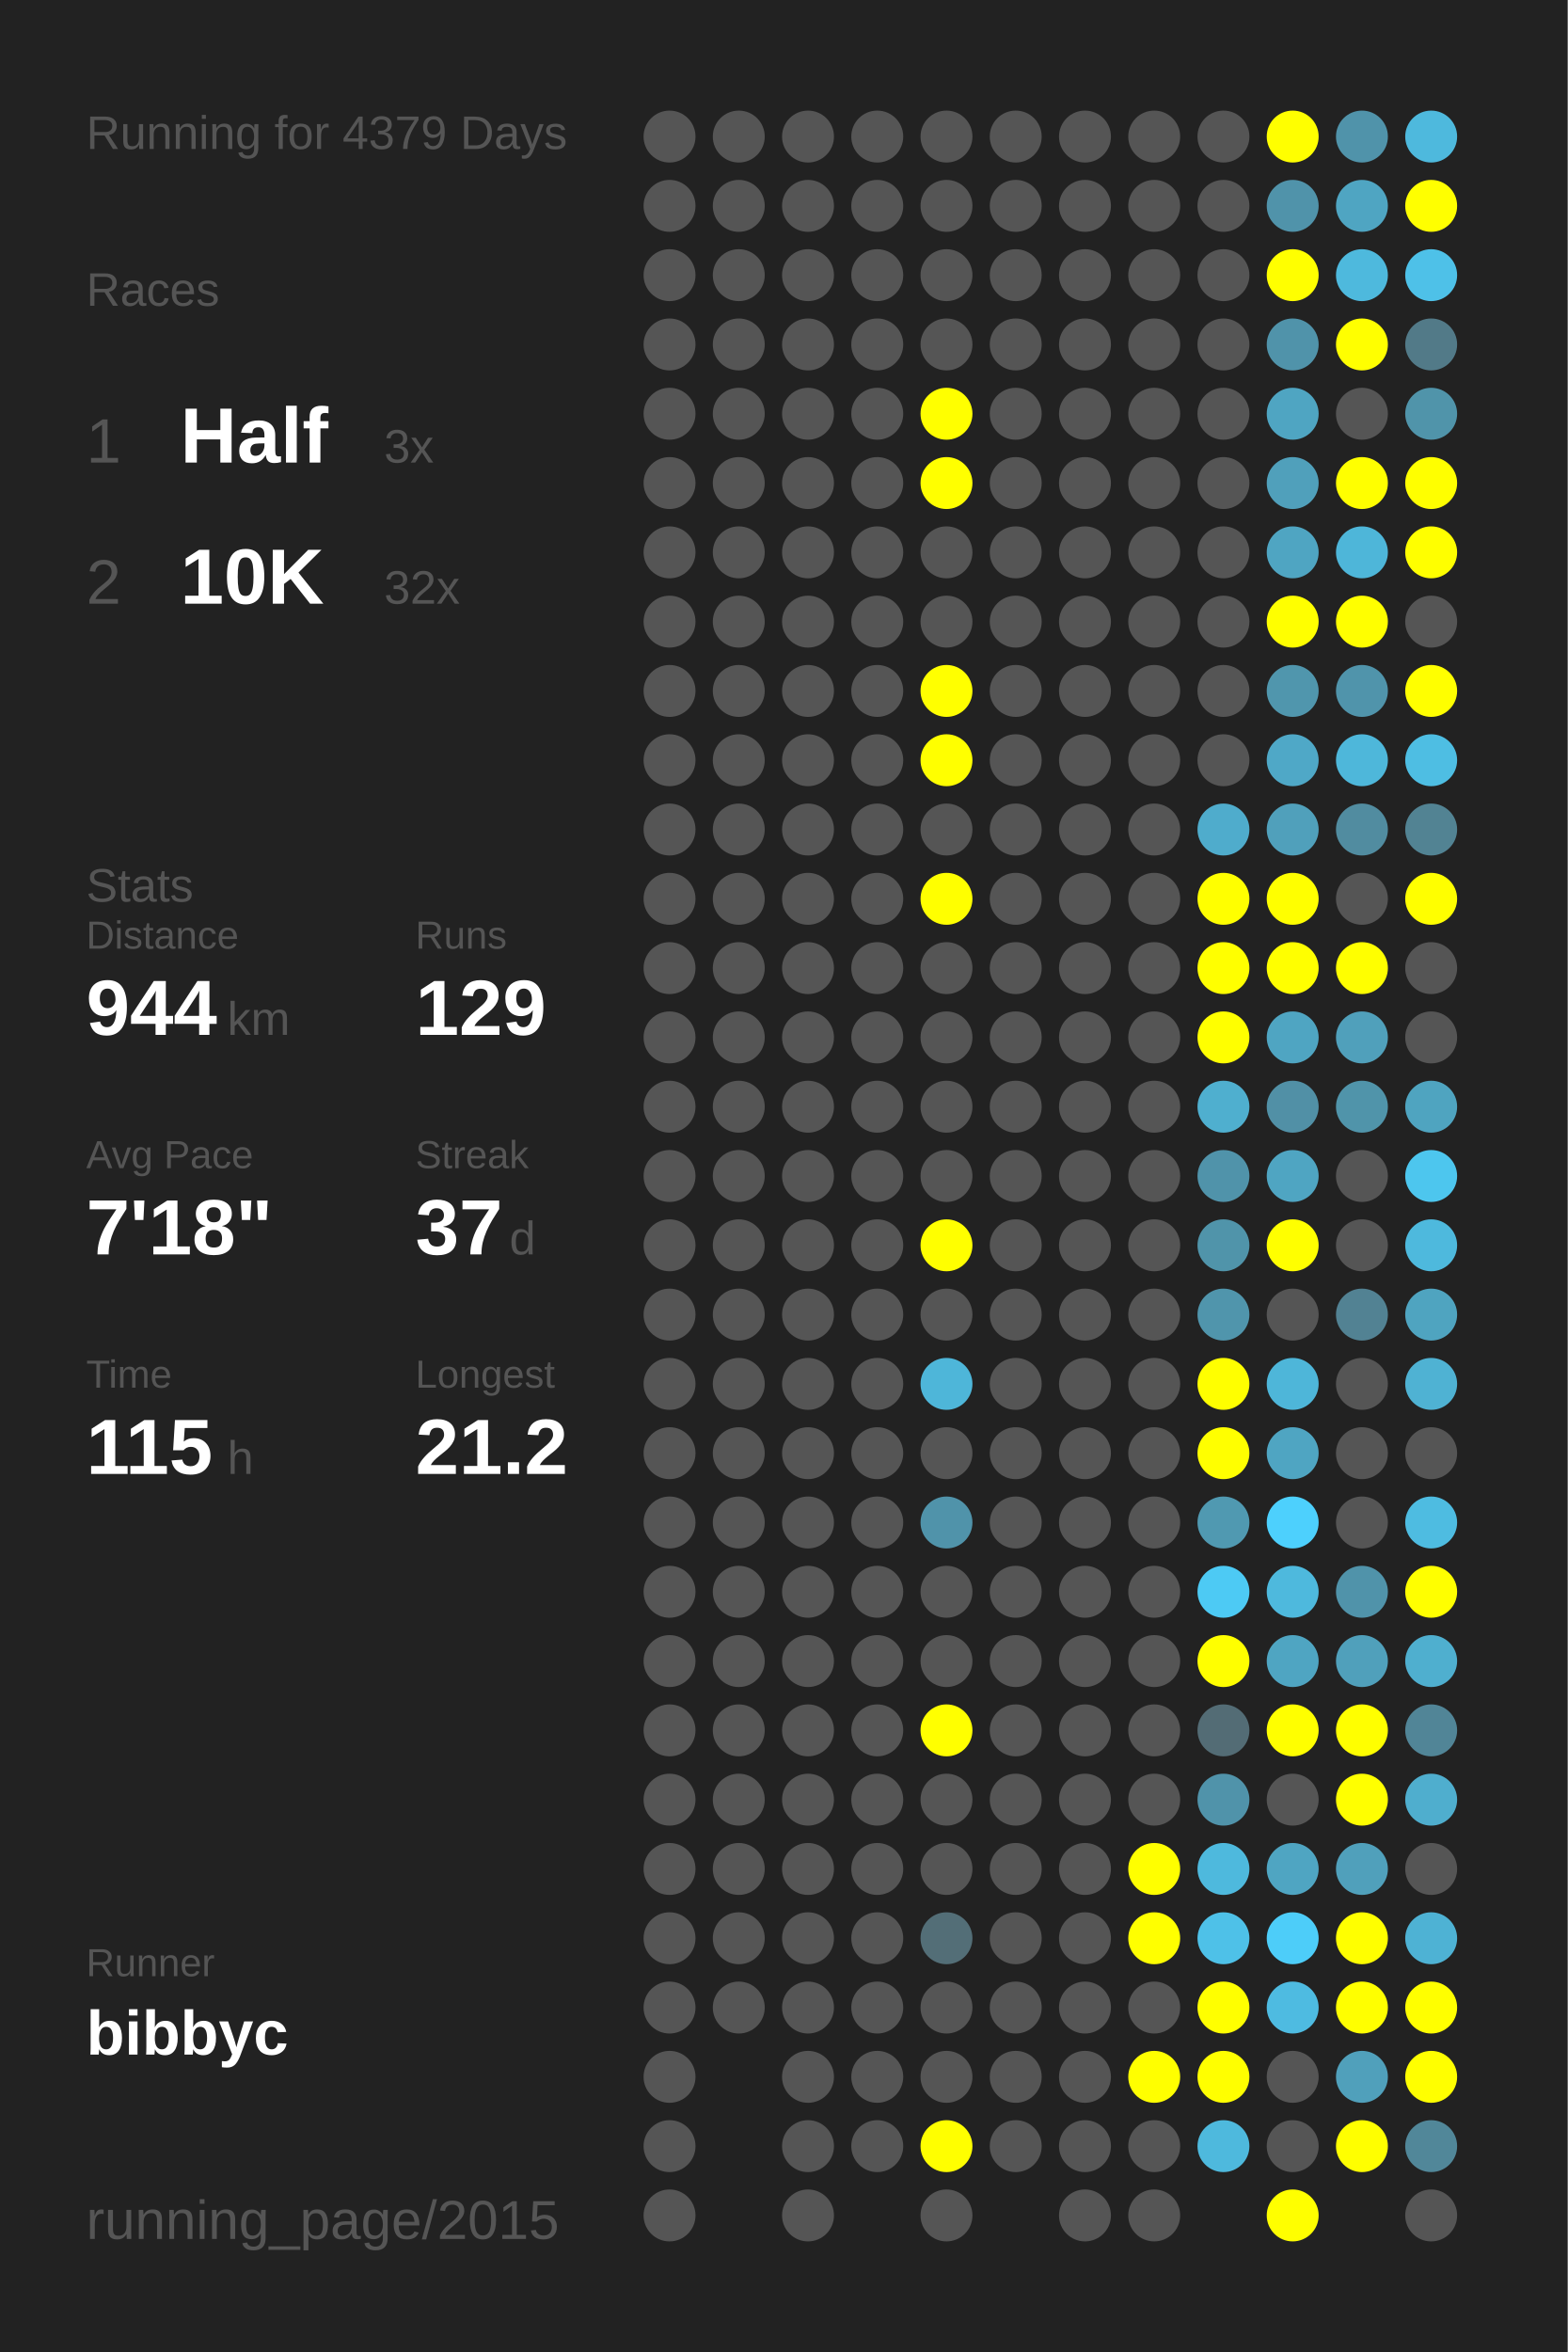
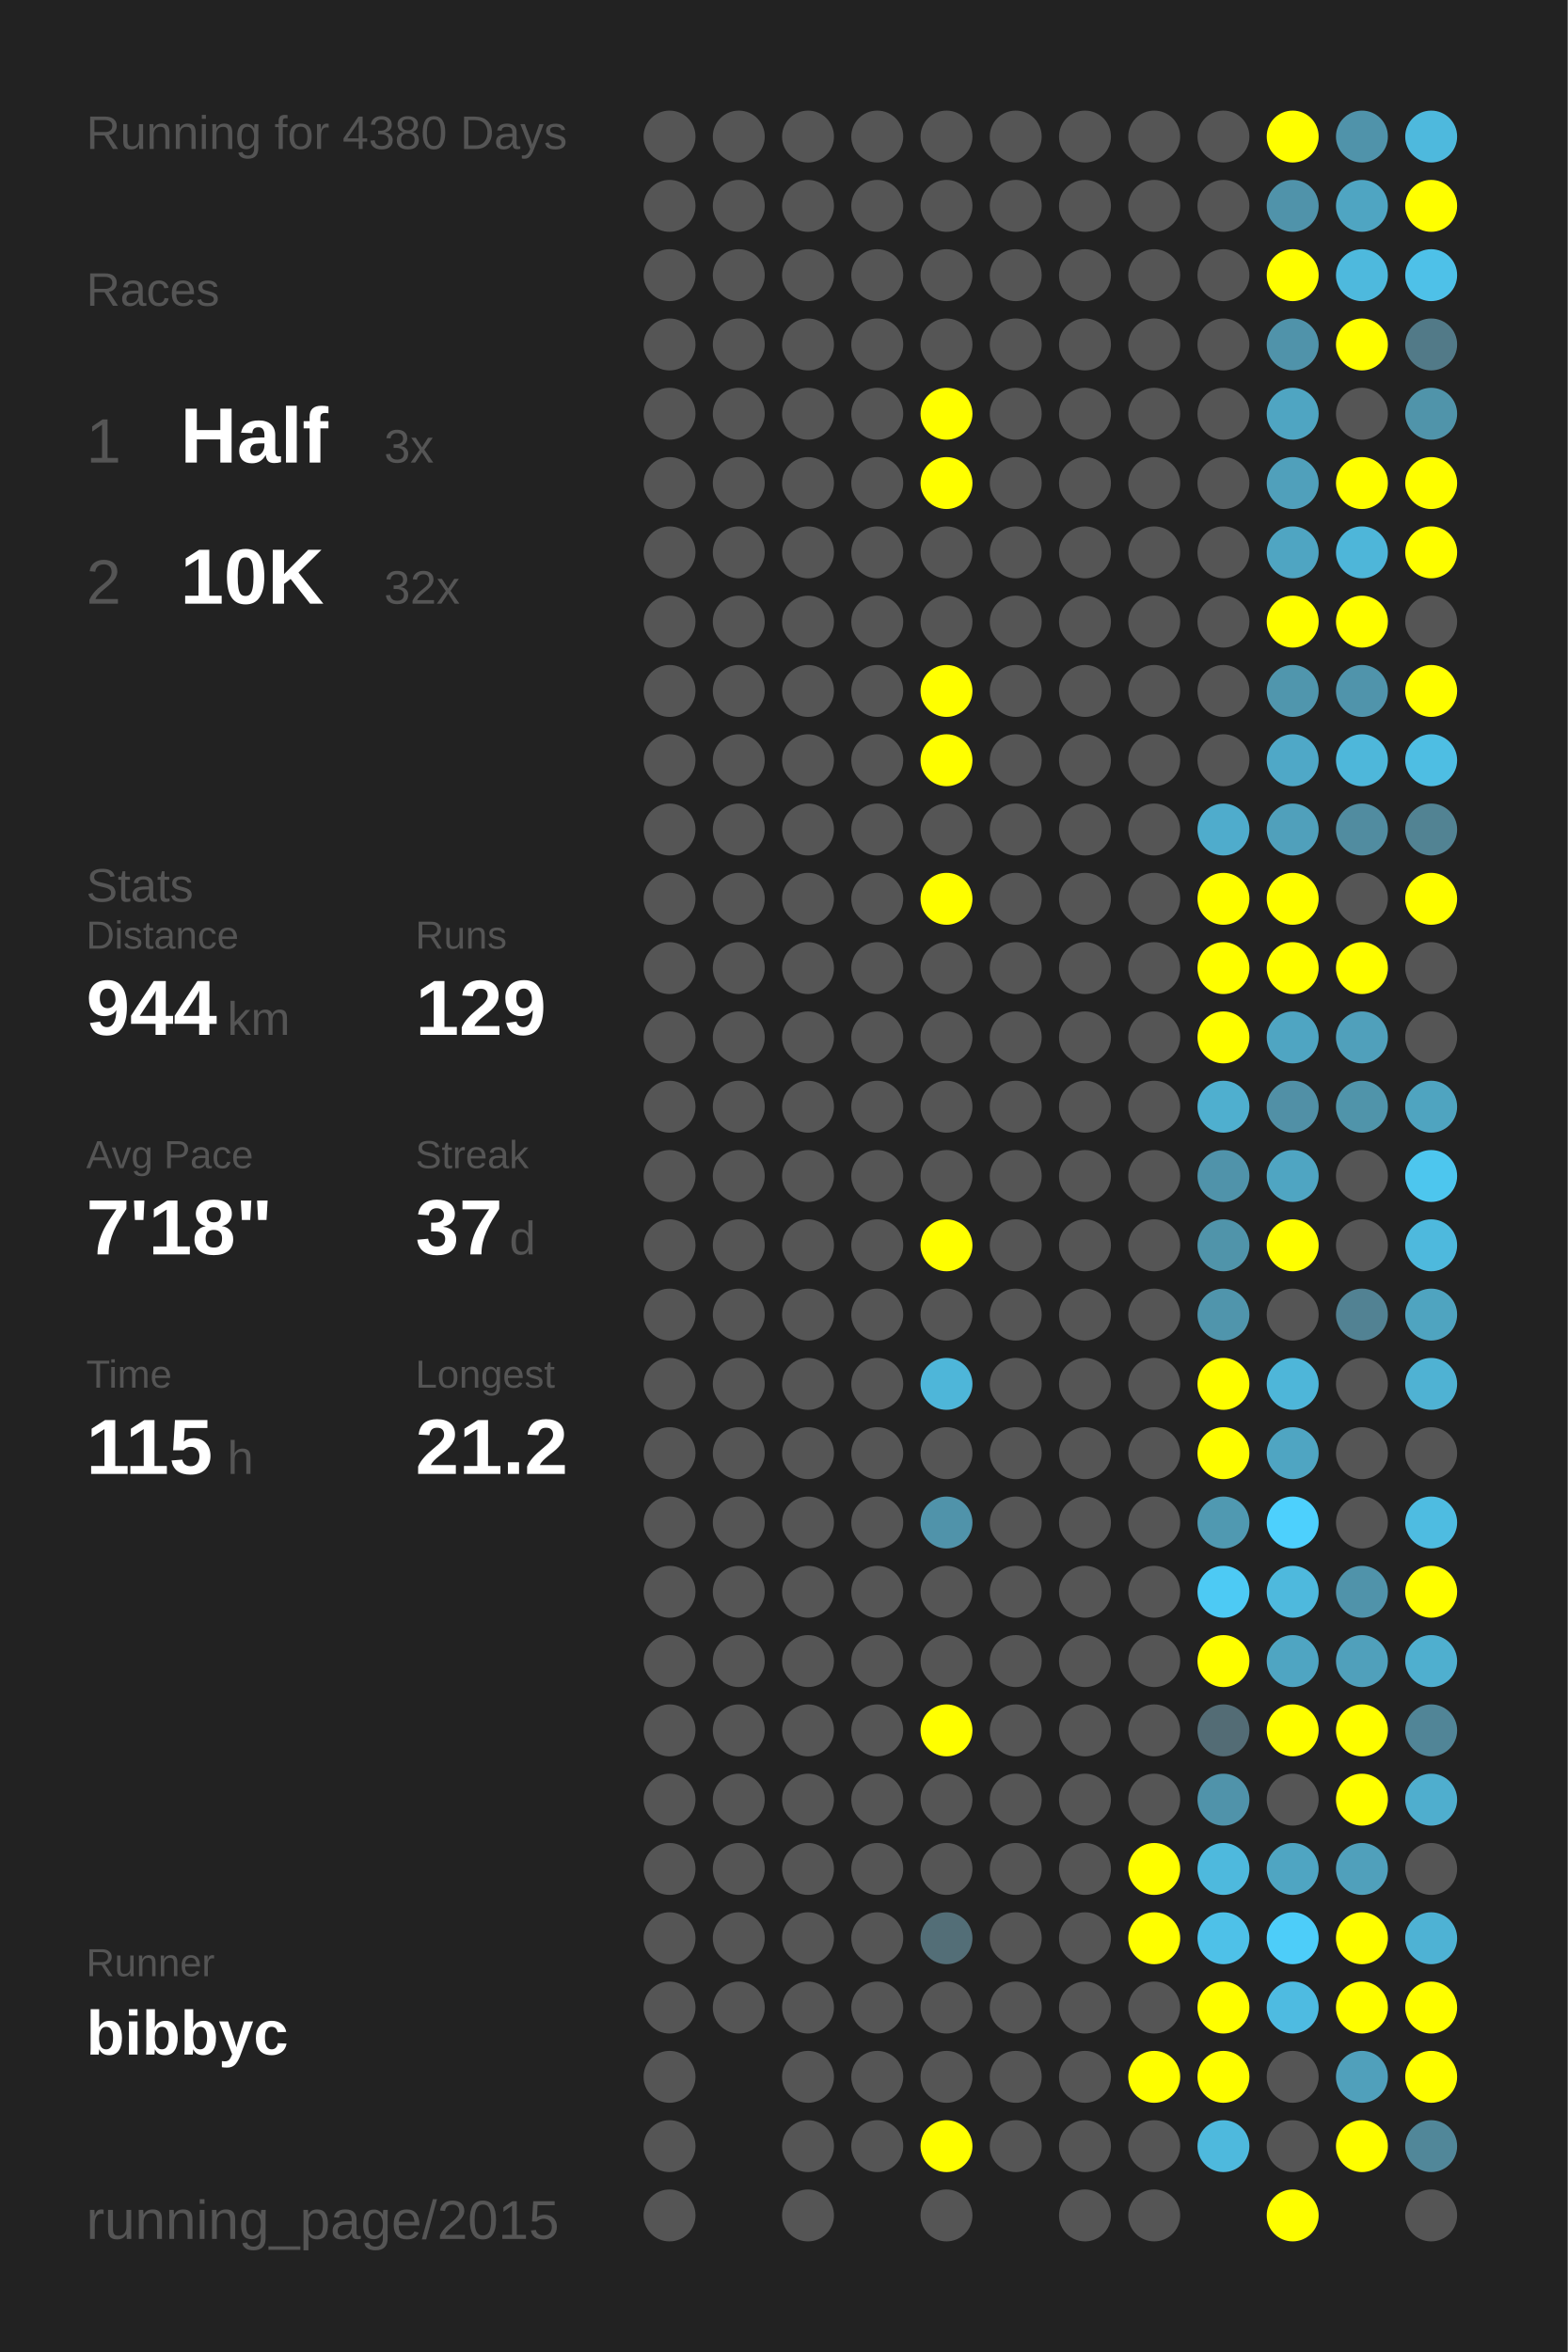
<svg xmlns="http://www.w3.org/2000/svg" baseProfile="full" height="300mm" version="1.1" viewBox="0,0,200,300" width="200mm">
  <defs />
  <rect fill="#222222" height="300" width="200" x="0" y="0" />
-   <text fill="#555555" style="font-size:6px; font-family:Arial;" x="11" y="19">Running for 4379 Days</text>
+   <text fill="#555555" style="font-size:6px; font-family:Arial;" x="11" y="19">Running for 4380 Days</text>
  <text fill="#555555" style="font-size:6px; font-family:Arial;" x="11" y="39">Races</text>
  <text fill="#555555" style="font-size:8px; font-family:Arial;" x="11" y="59">1</text>
  <text fill="#FFFFFF" style="font-size:10px; font-family:Arial; font-weight:bold;" x="23" y="59">Half</text>
  <text fill="#555555" style="font-size:6px; font-family:Arial;" x="49" y="59">3x</text>
  <text fill="#555555" style="font-size:8px; font-family:Arial;" x="11" y="77">2</text>
  <text fill="#FFFFFF" style="font-size:10px; font-family:Arial; font-weight:bold;" x="23" y="77">10K</text>
  <text fill="#555555" style="font-size:6px; font-family:Arial;" x="49" y="77">32x</text>
  <text fill="#555555" style="font-size:6px; font-family:Arial;" x="11" y="115">Stats</text>
  <text fill="#555555" style="font-size:5px; font-family:Arial;" x="11" y="121">Distance</text>
  <text fill="#FFFFFF" style="font-size:10px; font-family:Arial; font-weight:bold;" x="11" y="132">944</text>
  <text fill="#555555" style="font-size:6px; font-family:Arial;" x="29" y="132">km</text>
  <text fill="#555555" style="font-size:5px; font-family:Arial;" x="53" y="121">Runs</text>
  <text fill="#FFFFFF" style="font-size:10px; font-family:Arial; font-weight:bold;" x="53" y="132">129</text>
  <text fill="#555555" style="font-size:5px; font-family:Arial;" x="11" y="149">Avg Pace</text>
  <text fill="#FFFFFF" style="font-size:10px; font-family:Arial; font-weight:bold;" x="11" y="160">7'18"</text>
  <text fill="#555555" style="font-size:5px; font-family:Arial;" x="53" y="149">Streak</text>
  <text fill="#FFFFFF" style="font-size:10px; font-family:Arial; font-weight:bold;" x="53" y="160">37</text>
  <text fill="#555555" style="font-size:6px; font-family:Arial;" x="65" y="160">d</text>
  <text fill="#555555" style="font-size:5px; font-family:Arial;" x="11" y="177">Time</text>
  <text fill="#FFFFFF" style="font-size:10px; font-family:Arial; font-weight:bold;" x="11" y="188">115</text>
  <text fill="#555555" style="font-size:6px; font-family:Arial;" x="29" y="188">h</text>
  <text fill="#555555" style="font-size:5px; font-family:Arial;" x="53" y="177">Longest</text>
  <text fill="#FFFFFF" style="font-size:10px; font-family:Arial; font-weight:bold;" x="53" y="188">21.2</text>
  <text fill="#555555" style="font-size:5px; font-family:Arial;" x="11" y="252.065">Runner</text>
  <text fill="#FFFFFF" style="font-size:8px; font-family:Arial; font-weight:bold;" x="11" y="262.065">bibbyc</text>
  <text fill="#555555" style="font-size:7px; font-family:Arial;" x="11" y="285.581">running_page/2015</text>
  <circle cx="85.417" cy="17.419" fill="#555555" r="3.312" />
  <circle cx="85.417" cy="26.258" fill="#555555" r="3.312" />
  <circle cx="85.417" cy="35.097" fill="#555555" r="3.312" />
  <circle cx="85.417" cy="43.935" fill="#555555" r="3.312" />
  <circle cx="85.417" cy="52.774" fill="#555555" r="3.312" />
  <circle cx="85.417" cy="61.613" fill="#555555" r="3.312" />
  <circle cx="85.417" cy="70.452" fill="#555555" r="3.312" />
  <circle cx="85.417" cy="79.29" fill="#555555" r="3.312" />
  <circle cx="85.417" cy="88.129" fill="#555555" r="3.312" />
  <circle cx="85.417" cy="96.968" fill="#555555" r="3.312" />
  <circle cx="85.417" cy="105.806" fill="#555555" r="3.312" />
  <circle cx="85.417" cy="114.645" fill="#555555" r="3.312" />
  <circle cx="85.417" cy="123.484" fill="#555555" r="3.312" />
  <circle cx="85.417" cy="132.323" fill="#555555" r="3.312" />
  <circle cx="85.417" cy="141.161" fill="#555555" r="3.312" />
  <circle cx="85.417" cy="150" fill="#555555" r="3.312" />
  <circle cx="85.417" cy="158.839" fill="#555555" r="3.312" />
  <circle cx="85.417" cy="167.677" fill="#555555" r="3.312" />
  <circle cx="85.417" cy="176.516" fill="#555555" r="3.312" />
  <circle cx="85.417" cy="185.355" fill="#555555" r="3.312" />
  <circle cx="85.417" cy="194.194" fill="#555555" r="3.312" />
  <circle cx="85.417" cy="203.032" fill="#555555" r="3.312" />
  <circle cx="85.417" cy="211.871" fill="#555555" r="3.312" />
  <circle cx="85.417" cy="220.71" fill="#555555" r="3.312" />
  <circle cx="85.417" cy="229.548" fill="#555555" r="3.312" />
  <circle cx="85.417" cy="238.387" fill="#555555" r="3.312" />
  <circle cx="85.417" cy="247.226" fill="#555555" r="3.312" />
  <circle cx="85.417" cy="256.065" fill="#555555" r="3.312" />
  <circle cx="85.417" cy="264.903" fill="#555555" r="3.312" />
  <circle cx="85.417" cy="273.742" fill="#555555" r="3.312" />
  <circle cx="85.417" cy="282.581" fill="#555555" r="3.312" />
  <circle cx="94.25" cy="17.419" fill="#555555" r="3.312" />
  <circle cx="94.25" cy="26.258" fill="#555555" r="3.312" />
  <circle cx="94.25" cy="35.097" fill="#555555" r="3.312" />
  <circle cx="94.25" cy="43.935" fill="#555555" r="3.312" />
  <circle cx="94.25" cy="52.774" fill="#555555" r="3.312" />
  <circle cx="94.25" cy="61.613" fill="#555555" r="3.312" />
  <circle cx="94.25" cy="70.452" fill="#555555" r="3.312" />
  <circle cx="94.25" cy="79.29" fill="#555555" r="3.312" />
  <circle cx="94.25" cy="88.129" fill="#555555" r="3.312" />
  <circle cx="94.25" cy="96.968" fill="#555555" r="3.312" />
  <circle cx="94.25" cy="105.806" fill="#555555" r="3.312" />
  <circle cx="94.25" cy="114.645" fill="#555555" r="3.312" />
  <circle cx="94.25" cy="123.484" fill="#555555" r="3.312" />
  <circle cx="94.25" cy="132.323" fill="#555555" r="3.312" />
  <circle cx="94.25" cy="141.161" fill="#555555" r="3.312" />
  <circle cx="94.25" cy="150" fill="#555555" r="3.312" />
  <circle cx="94.25" cy="158.839" fill="#555555" r="3.312" />
  <circle cx="94.25" cy="167.677" fill="#555555" r="3.312" />
  <circle cx="94.25" cy="176.516" fill="#555555" r="3.312" />
  <circle cx="94.25" cy="185.355" fill="#555555" r="3.312" />
  <circle cx="94.25" cy="194.194" fill="#555555" r="3.312" />
  <circle cx="94.25" cy="203.032" fill="#555555" r="3.312" />
  <circle cx="94.25" cy="211.871" fill="#555555" r="3.312" />
  <circle cx="94.25" cy="220.71" fill="#555555" r="3.312" />
  <circle cx="94.25" cy="229.548" fill="#555555" r="3.312" />
  <circle cx="94.25" cy="238.387" fill="#555555" r="3.312" />
  <circle cx="94.25" cy="247.226" fill="#555555" r="3.312" />
  <circle cx="94.25" cy="256.065" fill="#555555" r="3.312" />
  <circle cx="103.083" cy="17.419" fill="#555555" r="3.312" />
  <circle cx="103.083" cy="26.258" fill="#555555" r="3.312" />
  <circle cx="103.083" cy="35.097" fill="#555555" r="3.312" />
  <circle cx="103.083" cy="43.935" fill="#555555" r="3.312" />
  <circle cx="103.083" cy="52.774" fill="#555555" r="3.312" />
  <circle cx="103.083" cy="61.613" fill="#555555" r="3.312" />
  <circle cx="103.083" cy="70.452" fill="#555555" r="3.312" />
  <circle cx="103.083" cy="79.29" fill="#555555" r="3.312" />
  <circle cx="103.083" cy="88.129" fill="#555555" r="3.312" />
  <circle cx="103.083" cy="96.968" fill="#555555" r="3.312" />
  <circle cx="103.083" cy="105.806" fill="#555555" r="3.312" />
  <circle cx="103.083" cy="114.645" fill="#555555" r="3.312" />
  <circle cx="103.083" cy="123.484" fill="#555555" r="3.312" />
  <circle cx="103.083" cy="132.323" fill="#555555" r="3.312" />
  <circle cx="103.083" cy="141.161" fill="#555555" r="3.312" />
  <circle cx="103.083" cy="150" fill="#555555" r="3.312" />
  <circle cx="103.083" cy="158.839" fill="#555555" r="3.312" />
  <circle cx="103.083" cy="167.677" fill="#555555" r="3.312" />
  <circle cx="103.083" cy="176.516" fill="#555555" r="3.312" />
  <circle cx="103.083" cy="185.355" fill="#555555" r="3.312" />
  <circle cx="103.083" cy="194.194" fill="#555555" r="3.312" />
  <circle cx="103.083" cy="203.032" fill="#555555" r="3.312" />
  <circle cx="103.083" cy="211.871" fill="#555555" r="3.312" />
  <circle cx="103.083" cy="220.71" fill="#555555" r="3.312" />
  <circle cx="103.083" cy="229.548" fill="#555555" r="3.312" />
  <circle cx="103.083" cy="238.387" fill="#555555" r="3.312" />
  <circle cx="103.083" cy="247.226" fill="#555555" r="3.312" />
  <circle cx="103.083" cy="256.065" fill="#555555" r="3.312" />
  <circle cx="103.083" cy="264.903" fill="#555555" r="3.312" />
  <circle cx="103.083" cy="273.742" fill="#555555" r="3.312" />
  <circle cx="103.083" cy="282.581" fill="#555555" r="3.312" />
  <circle cx="111.917" cy="17.419" fill="#555555" r="3.312" />
  <circle cx="111.917" cy="26.258" fill="#555555" r="3.312" />
  <circle cx="111.917" cy="35.097" fill="#555555" r="3.312" />
  <circle cx="111.917" cy="43.935" fill="#555555" r="3.312" />
  <circle cx="111.917" cy="52.774" fill="#555555" r="3.312" />
  <circle cx="111.917" cy="61.613" fill="#555555" r="3.312" />
  <circle cx="111.917" cy="70.452" fill="#555555" r="3.312" />
  <circle cx="111.917" cy="79.29" fill="#555555" r="3.312" />
  <circle cx="111.917" cy="88.129" fill="#555555" r="3.312" />
  <circle cx="111.917" cy="96.968" fill="#555555" r="3.312" />
  <circle cx="111.917" cy="105.806" fill="#555555" r="3.312" />
  <circle cx="111.917" cy="114.645" fill="#555555" r="3.312" />
  <circle cx="111.917" cy="123.484" fill="#555555" r="3.312" />
  <circle cx="111.917" cy="132.323" fill="#555555" r="3.312" />
  <circle cx="111.917" cy="141.161" fill="#555555" r="3.312" />
  <circle cx="111.917" cy="150" fill="#555555" r="3.312" />
  <circle cx="111.917" cy="158.839" fill="#555555" r="3.312" />
  <circle cx="111.917" cy="167.677" fill="#555555" r="3.312" />
  <circle cx="111.917" cy="176.516" fill="#555555" r="3.312" />
  <circle cx="111.917" cy="185.355" fill="#555555" r="3.312" />
  <circle cx="111.917" cy="194.194" fill="#555555" r="3.312" />
  <circle cx="111.917" cy="203.032" fill="#555555" r="3.312" />
  <circle cx="111.917" cy="211.871" fill="#555555" r="3.312" />
  <circle cx="111.917" cy="220.71" fill="#555555" r="3.312" />
  <circle cx="111.917" cy="229.548" fill="#555555" r="3.312" />
  <circle cx="111.917" cy="238.387" fill="#555555" r="3.312" />
  <circle cx="111.917" cy="247.226" fill="#555555" r="3.312" />
  <circle cx="111.917" cy="256.065" fill="#555555" r="3.312" />
  <circle cx="111.917" cy="264.903" fill="#555555" r="3.312" />
  <circle cx="111.917" cy="273.742" fill="#555555" r="3.312" />
  <circle cx="120.75" cy="17.419" fill="#555555" r="3.312" />
  <circle cx="120.75" cy="26.258" fill="#555555" r="3.312" />
  <circle cx="120.75" cy="35.097" fill="#555555" r="3.312" />
  <circle cx="120.75" cy="43.935" fill="#555555" r="3.312" />
  <circle cx="120.75" cy="52.774" fill="#FFFF00" r="3.312" />
  <circle cx="120.75" cy="61.613" fill="#FFFF00" r="3.312" />
  <circle cx="120.75" cy="70.452" fill="#555555" r="3.312" />
  <circle cx="120.75" cy="79.29" fill="#555555" r="3.312" />
  <circle cx="120.75" cy="88.129" fill="#FFFF00" r="3.312" />
  <circle cx="120.75" cy="96.968" fill="#FFFF00" r="3.312" />
  <circle cx="120.75" cy="105.806" fill="#555555" r="3.312" />
  <circle cx="120.75" cy="114.645" fill="#FFFF00" r="3.312" />
  <circle cx="120.75" cy="123.484" fill="#555555" r="3.312" />
  <circle cx="120.75" cy="132.323" fill="#555555" r="3.312" />
  <circle cx="120.75" cy="141.161" fill="#555555" r="3.312" />
  <circle cx="120.75" cy="150" fill="#555555" r="3.312" />
  <circle cx="120.75" cy="158.839" fill="#FFFF00" r="3.312" />
  <circle cx="120.75" cy="167.677" fill="#555555" r="3.312" />
  <circle cx="120.75" cy="176.516" fill="#4eb6d9" r="3.312" />
  <circle cx="120.75" cy="185.355" fill="#555555" r="3.312" />
  <circle cx="120.75" cy="194.194" fill="#5093aa" r="3.312" />
  <circle cx="120.75" cy="203.032" fill="#555555" r="3.312" />
  <circle cx="120.75" cy="211.871" fill="#555555" r="3.312" />
  <circle cx="120.75" cy="220.71" fill="#FFFF00" r="3.312" />
  <circle cx="120.75" cy="229.548" fill="#555555" r="3.312" />
  <circle cx="120.75" cy="238.387" fill="#555555" r="3.312" />
  <circle cx="120.75" cy="247.226" fill="#536e77" r="3.312" />
  <circle cx="120.75" cy="256.065" fill="#555555" r="3.312" />
  <circle cx="120.75" cy="264.903" fill="#555555" r="3.312" />
  <circle cx="120.75" cy="273.742" fill="#FFFF00" r="3.312" />
  <circle cx="120.75" cy="282.581" fill="#555555" r="3.312" />
  <circle cx="129.583" cy="17.419" fill="#555555" r="3.312" />
  <circle cx="129.583" cy="26.258" fill="#555555" r="3.312" />
  <circle cx="129.583" cy="35.097" fill="#555555" r="3.312" />
  <circle cx="129.583" cy="43.935" fill="#555555" r="3.312" />
  <circle cx="129.583" cy="52.774" fill="#555555" r="3.312" />
  <circle cx="129.583" cy="61.613" fill="#555555" r="3.312" />
  <circle cx="129.583" cy="70.452" fill="#555555" r="3.312" />
  <circle cx="129.583" cy="79.29" fill="#555555" r="3.312" />
  <circle cx="129.583" cy="88.129" fill="#555555" r="3.312" />
  <circle cx="129.583" cy="96.968" fill="#555555" r="3.312" />
  <circle cx="129.583" cy="105.806" fill="#555555" r="3.312" />
  <circle cx="129.583" cy="114.645" fill="#555555" r="3.312" />
  <circle cx="129.583" cy="123.484" fill="#555555" r="3.312" />
  <circle cx="129.583" cy="132.323" fill="#555555" r="3.312" />
  <circle cx="129.583" cy="141.161" fill="#555555" r="3.312" />
  <circle cx="129.583" cy="150" fill="#555555" r="3.312" />
  <circle cx="129.583" cy="158.839" fill="#555555" r="3.312" />
  <circle cx="129.583" cy="167.677" fill="#555555" r="3.312" />
  <circle cx="129.583" cy="176.516" fill="#555555" r="3.312" />
  <circle cx="129.583" cy="185.355" fill="#555555" r="3.312" />
  <circle cx="129.583" cy="194.194" fill="#555555" r="3.312" />
  <circle cx="129.583" cy="203.032" fill="#555555" r="3.312" />
  <circle cx="129.583" cy="211.871" fill="#555555" r="3.312" />
  <circle cx="129.583" cy="220.71" fill="#555555" r="3.312" />
  <circle cx="129.583" cy="229.548" fill="#555555" r="3.312" />
  <circle cx="129.583" cy="238.387" fill="#555555" r="3.312" />
  <circle cx="129.583" cy="247.226" fill="#555555" r="3.312" />
  <circle cx="129.583" cy="256.065" fill="#555555" r="3.312" />
  <circle cx="129.583" cy="264.903" fill="#555555" r="3.312" />
  <circle cx="129.583" cy="273.742" fill="#555555" r="3.312" />
  <circle cx="138.417" cy="17.419" fill="#555555" r="3.312" />
  <circle cx="138.417" cy="26.258" fill="#555555" r="3.312" />
  <circle cx="138.417" cy="35.097" fill="#555555" r="3.312" />
  <circle cx="138.417" cy="43.935" fill="#555555" r="3.312" />
  <circle cx="138.417" cy="52.774" fill="#555555" r="3.312" />
  <circle cx="138.417" cy="61.613" fill="#555555" r="3.312" />
  <circle cx="138.417" cy="70.452" fill="#555555" r="3.312" />
  <circle cx="138.417" cy="79.29" fill="#555555" r="3.312" />
  <circle cx="138.417" cy="88.129" fill="#555555" r="3.312" />
  <circle cx="138.417" cy="96.968" fill="#555555" r="3.312" />
  <circle cx="138.417" cy="105.806" fill="#555555" r="3.312" />
  <circle cx="138.417" cy="114.645" fill="#555555" r="3.312" />
  <circle cx="138.417" cy="123.484" fill="#555555" r="3.312" />
  <circle cx="138.417" cy="132.323" fill="#555555" r="3.312" />
  <circle cx="138.417" cy="141.161" fill="#555555" r="3.312" />
  <circle cx="138.417" cy="150" fill="#555555" r="3.312" />
  <circle cx="138.417" cy="158.839" fill="#555555" r="3.312" />
  <circle cx="138.417" cy="167.677" fill="#555555" r="3.312" />
  <circle cx="138.417" cy="176.516" fill="#555555" r="3.312" />
  <circle cx="138.417" cy="185.355" fill="#555555" r="3.312" />
  <circle cx="138.417" cy="194.194" fill="#555555" r="3.312" />
  <circle cx="138.417" cy="203.032" fill="#555555" r="3.312" />
  <circle cx="138.417" cy="211.871" fill="#555555" r="3.312" />
  <circle cx="138.417" cy="220.71" fill="#555555" r="3.312" />
  <circle cx="138.417" cy="229.548" fill="#555555" r="3.312" />
  <circle cx="138.417" cy="238.387" fill="#555555" r="3.312" />
  <circle cx="138.417" cy="247.226" fill="#555555" r="3.312" />
  <circle cx="138.417" cy="256.065" fill="#555555" r="3.312" />
  <circle cx="138.417" cy="264.903" fill="#555555" r="3.312" />
  <circle cx="138.417" cy="273.742" fill="#555555" r="3.312" />
  <circle cx="138.417" cy="282.581" fill="#555555" r="3.312" />
  <circle cx="147.25" cy="17.419" fill="#555555" r="3.312" />
  <circle cx="147.25" cy="26.258" fill="#555555" r="3.312" />
  <circle cx="147.25" cy="35.097" fill="#555555" r="3.312" />
  <circle cx="147.25" cy="43.935" fill="#555555" r="3.312" />
  <circle cx="147.25" cy="52.774" fill="#555555" r="3.312" />
  <circle cx="147.25" cy="61.613" fill="#555555" r="3.312" />
  <circle cx="147.25" cy="70.452" fill="#555555" r="3.312" />
  <circle cx="147.25" cy="79.29" fill="#555555" r="3.312" />
  <circle cx="147.25" cy="88.129" fill="#555555" r="3.312" />
  <circle cx="147.25" cy="96.968" fill="#555555" r="3.312" />
  <circle cx="147.25" cy="105.806" fill="#555555" r="3.312" />
  <circle cx="147.25" cy="114.645" fill="#555555" r="3.312" />
  <circle cx="147.25" cy="123.484" fill="#555555" r="3.312" />
  <circle cx="147.25" cy="132.323" fill="#555555" r="3.312" />
  <circle cx="147.25" cy="141.161" fill="#555555" r="3.312" />
  <circle cx="147.25" cy="150" fill="#555555" r="3.312" />
  <circle cx="147.25" cy="158.839" fill="#555555" r="3.312" />
  <circle cx="147.25" cy="167.677" fill="#555555" r="3.312" />
  <circle cx="147.25" cy="176.516" fill="#555555" r="3.312" />
  <circle cx="147.25" cy="185.355" fill="#555555" r="3.312" />
  <circle cx="147.25" cy="194.194" fill="#555555" r="3.312" />
  <circle cx="147.25" cy="203.032" fill="#555555" r="3.312" />
  <circle cx="147.25" cy="211.871" fill="#555555" r="3.312" />
  <circle cx="147.25" cy="220.71" fill="#555555" r="3.312" />
  <circle cx="147.25" cy="229.548" fill="#555555" r="3.312" />
  <circle cx="147.25" cy="238.387" fill="#FFFF00" r="3.312" />
  <circle cx="147.25" cy="247.226" fill="#FFFF00" r="3.312" />
  <circle cx="147.25" cy="256.065" fill="#555555" r="3.312" />
  <circle cx="147.25" cy="264.903" fill="#FFFF00" r="3.312" />
  <circle cx="147.25" cy="273.742" fill="#555555" r="3.312" />
  <circle cx="147.25" cy="282.581" fill="#555555" r="3.312" />
  <circle cx="156.083" cy="17.419" fill="#555555" r="3.312" />
  <circle cx="156.083" cy="26.258" fill="#555555" r="3.312" />
  <circle cx="156.083" cy="35.097" fill="#555555" r="3.312" />
  <circle cx="156.083" cy="43.935" fill="#555555" r="3.312" />
  <circle cx="156.083" cy="52.774" fill="#555555" r="3.312" />
  <circle cx="156.083" cy="61.613" fill="#555555" r="3.312" />
  <circle cx="156.083" cy="70.452" fill="#555555" r="3.312" />
  <circle cx="156.083" cy="79.29" fill="#555555" r="3.312" />
  <circle cx="156.083" cy="88.129" fill="#555555" r="3.312" />
  <circle cx="156.083" cy="96.968" fill="#555555" r="3.312" />
  <circle cx="156.083" cy="105.806" fill="#4faccc" r="3.312" />
  <circle cx="156.083" cy="114.645" fill="#FFFF00" r="3.312" />
  <circle cx="156.083" cy="123.484" fill="#FFFF00" r="3.312" />
  <circle cx="156.083" cy="132.323" fill="#FFFF00" r="3.312" />
  <circle cx="156.083" cy="141.161" fill="#4fafcf" r="3.312" />
  <circle cx="156.083" cy="150" fill="#5093aa" r="3.312" />
  <circle cx="156.083" cy="158.839" fill="#5094aa" r="3.312" />
  <circle cx="156.083" cy="167.677" fill="#5095ac" r="3.312" />
  <circle cx="156.083" cy="176.516" fill="#FFFF00" r="3.312" />
  <circle cx="156.083" cy="185.355" fill="#FFFF00" r="3.312" />
  <circle cx="156.083" cy="194.194" fill="#5099b1" r="3.312" />
  <circle cx="156.083" cy="203.032" fill="#4dcaf4" r="3.312" />
  <circle cx="156.083" cy="211.871" fill="#FFFF00" r="3.312" />
  <circle cx="156.083" cy="220.71" fill="#536c75" r="3.312" />
  <circle cx="156.083" cy="229.548" fill="#5093aa" r="3.312" />
  <circle cx="156.083" cy="238.387" fill="#4eb9dd" r="3.312" />
  <circle cx="156.083" cy="247.226" fill="#4ec1e8" r="3.312" />
  <circle cx="156.083" cy="256.065" fill="#FFFF00" r="3.312" />
  <circle cx="156.083" cy="264.903" fill="#FFFF00" r="3.312" />
  <circle cx="156.083" cy="273.742" fill="#4eb9dd" r="3.312" />
  <circle cx="164.917" cy="17.419" fill="#FFFF00" r="3.312" />
  <circle cx="164.917" cy="26.258" fill="#5093aa" r="3.312" />
  <circle cx="164.917" cy="35.097" fill="#FFFF00" r="3.312" />
  <circle cx="164.917" cy="43.935" fill="#5093aa" r="3.312" />
  <circle cx="164.917" cy="52.774" fill="#4fa5c2" r="3.312" />
  <circle cx="164.917" cy="61.613" fill="#50a0bb" r="3.312" />
  <circle cx="164.917" cy="70.452" fill="#4fa5c2" r="3.312" />
  <circle cx="164.917" cy="79.29" fill="#FFFF00" r="3.312" />
  <circle cx="164.917" cy="88.129" fill="#5096ad" r="3.312" />
  <circle cx="164.917" cy="96.968" fill="#4fa8c7" r="3.312" />
  <circle cx="164.917" cy="105.806" fill="#50a0bb" r="3.312" />
  <circle cx="164.917" cy="114.645" fill="#FFFF00" r="3.312" />
  <circle cx="164.917" cy="123.484" fill="#FFFF00" r="3.312" />
  <circle cx="164.917" cy="132.323" fill="#4fa5c2" r="3.312" />
  <circle cx="164.917" cy="141.161" fill="#5190a6" r="3.312" />
  <circle cx="164.917" cy="150" fill="#4fa5c2" r="3.312" />
  <circle cx="164.917" cy="158.839" fill="#FFFF00" r="3.312" />
  <circle cx="164.917" cy="167.677" fill="#555555" r="3.312" />
  <circle cx="164.917" cy="176.516" fill="#4eb6d9" r="3.312" />
  <circle cx="164.917" cy="185.355" fill="#4fa5c2" r="3.312" />
  <circle cx="164.917" cy="194.194" fill="#4dd0fd" r="3.312" />
  <circle cx="164.917" cy="203.032" fill="#4eb9dd" r="3.312" />
  <circle cx="164.917" cy="211.871" fill="#4fa5c2" r="3.312" />
  <circle cx="164.917" cy="220.71" fill="#FFFF00" r="3.312" />
  <circle cx="164.917" cy="229.548" fill="#555555" r="3.312" />
  <circle cx="164.917" cy="238.387" fill="#4fa5c2" r="3.312" />
  <circle cx="164.917" cy="247.226" fill="#4dcdf9" r="3.312" />
  <circle cx="164.917" cy="256.065" fill="#4ebbe1" r="3.312" />
  <circle cx="164.917" cy="264.903" fill="#555555" r="3.312" />
  <circle cx="164.917" cy="273.742" fill="#555555" r="3.312" />
  <circle cx="164.917" cy="282.581" fill="#FFFF00" r="3.312" />
  <circle cx="173.75" cy="17.419" fill="#5093aa" r="3.312" />
  <circle cx="173.75" cy="26.258" fill="#4fa5c2" r="3.312" />
  <circle cx="173.75" cy="35.097" fill="#4eb9dd" r="3.312" />
  <circle cx="173.75" cy="43.935" fill="#FFFF00" r="3.312" />
  <circle cx="173.75" cy="52.774" fill="#555555" r="3.312" />
  <circle cx="173.75" cy="61.613" fill="#FFFF00" r="3.312" />
  <circle cx="173.75" cy="70.452" fill="#4eb6d9" r="3.312" />
  <circle cx="173.75" cy="79.29" fill="#FFFF00" r="3.312" />
  <circle cx="173.75" cy="88.129" fill="#5094ab" r="3.312" />
  <circle cx="173.75" cy="96.968" fill="#4eb7da" r="3.312" />
  <circle cx="173.75" cy="105.806" fill="#518ca0" r="3.312" />
  <circle cx="173.75" cy="114.645" fill="#555555" r="3.312" />
  <circle cx="173.75" cy="123.484" fill="#FFFF00" r="3.312" />
  <circle cx="173.75" cy="132.323" fill="#50a0bb" r="3.312" />
  <circle cx="173.75" cy="141.161" fill="#5094aa" r="3.312" />
  <circle cx="173.75" cy="150" fill="#555555" r="3.312" />
  <circle cx="173.75" cy="158.839" fill="#555555" r="3.312" />
  <circle cx="173.75" cy="167.677" fill="#528293" r="3.312" />
  <circle cx="173.75" cy="176.516" fill="#555555" r="3.312" />
  <circle cx="173.75" cy="185.355" fill="#555555" r="3.312" />
  <circle cx="173.75" cy="194.194" fill="#555555" r="3.312" />
  <circle cx="173.75" cy="203.032" fill="#5093aa" r="3.312" />
  <circle cx="173.75" cy="211.871" fill="#50a0bb" r="3.312" />
  <circle cx="173.75" cy="220.71" fill="#FFFF00" r="3.312" />
  <circle cx="173.75" cy="229.548" fill="#FFFF00" r="3.312" />
  <circle cx="173.75" cy="238.387" fill="#50a0bb" r="3.312" />
  <circle cx="173.75" cy="247.226" fill="#FFFF00" r="3.312" />
  <circle cx="173.75" cy="256.065" fill="#FFFF00" r="3.312" />
  <circle cx="173.75" cy="264.903" fill="#50a0bb" r="3.312" />
  <circle cx="173.75" cy="273.742" fill="#FFFF00" r="3.312" />
  <circle cx="182.583" cy="17.419" fill="#4eb9dd" r="3.312" />
  <circle cx="182.583" cy="26.258" fill="#FFFF00" r="3.312" />
  <circle cx="182.583" cy="35.097" fill="#4ec1e8" r="3.312" />
  <circle cx="182.583" cy="43.935" fill="#527a88" r="3.312" />
  <circle cx="182.583" cy="52.774" fill="#5094aa" r="3.312" />
  <circle cx="182.583" cy="61.613" fill="#FFFF00" r="3.312" />
  <circle cx="182.583" cy="70.452" fill="#FFFF00" r="3.312" />
  <circle cx="182.583" cy="79.29" fill="#555555" r="3.312" />
  <circle cx="182.583" cy="88.129" fill="#FFFF00" r="3.312" />
  <circle cx="182.583" cy="96.968" fill="#4ebee3" r="3.312" />
  <circle cx="182.583" cy="105.806" fill="#528393" r="3.312" />
  <circle cx="182.583" cy="114.645" fill="#FFFF00" r="3.312" />
  <circle cx="182.583" cy="123.484" fill="#555555" r="3.312" />
  <circle cx="182.583" cy="132.323" fill="#555555" r="3.312" />
  <circle cx="182.583" cy="141.161" fill="#4fa4c0" r="3.312" />
  <circle cx="182.583" cy="150" fill="#4dc6ee" r="3.312" />
  <circle cx="182.583" cy="158.839" fill="#4eb9dd" r="3.312" />
  <circle cx="182.583" cy="167.677" fill="#4fa4c0" r="3.312" />
  <circle cx="182.583" cy="176.516" fill="#4fb2d3" r="3.312" />
  <circle cx="182.583" cy="185.355" fill="#555555" r="3.312" />
  <circle cx="182.583" cy="194.194" fill="#4ebce1" r="3.312" />
  <circle cx="182.583" cy="203.032" fill="#FFFF00" r="3.312" />
  <circle cx="182.583" cy="211.871" fill="#4fafcf" r="3.312" />
  <circle cx="182.583" cy="220.71" fill="#518597" r="3.312" />
  <circle cx="182.583" cy="229.548" fill="#4faece" r="3.312" />
  <circle cx="182.583" cy="238.387" fill="#555555" r="3.312" />
  <circle cx="182.583" cy="247.226" fill="#4eb2d4" r="3.312" />
  <circle cx="182.583" cy="256.065" fill="#FFFF00" r="3.312" />
  <circle cx="182.583" cy="264.903" fill="#FFFF00" r="3.312" />
  <circle cx="182.583" cy="273.742" fill="#518799" r="3.312" />
  <circle cx="182.583" cy="282.581" fill="#555555" r="3.312" />
</svg>
